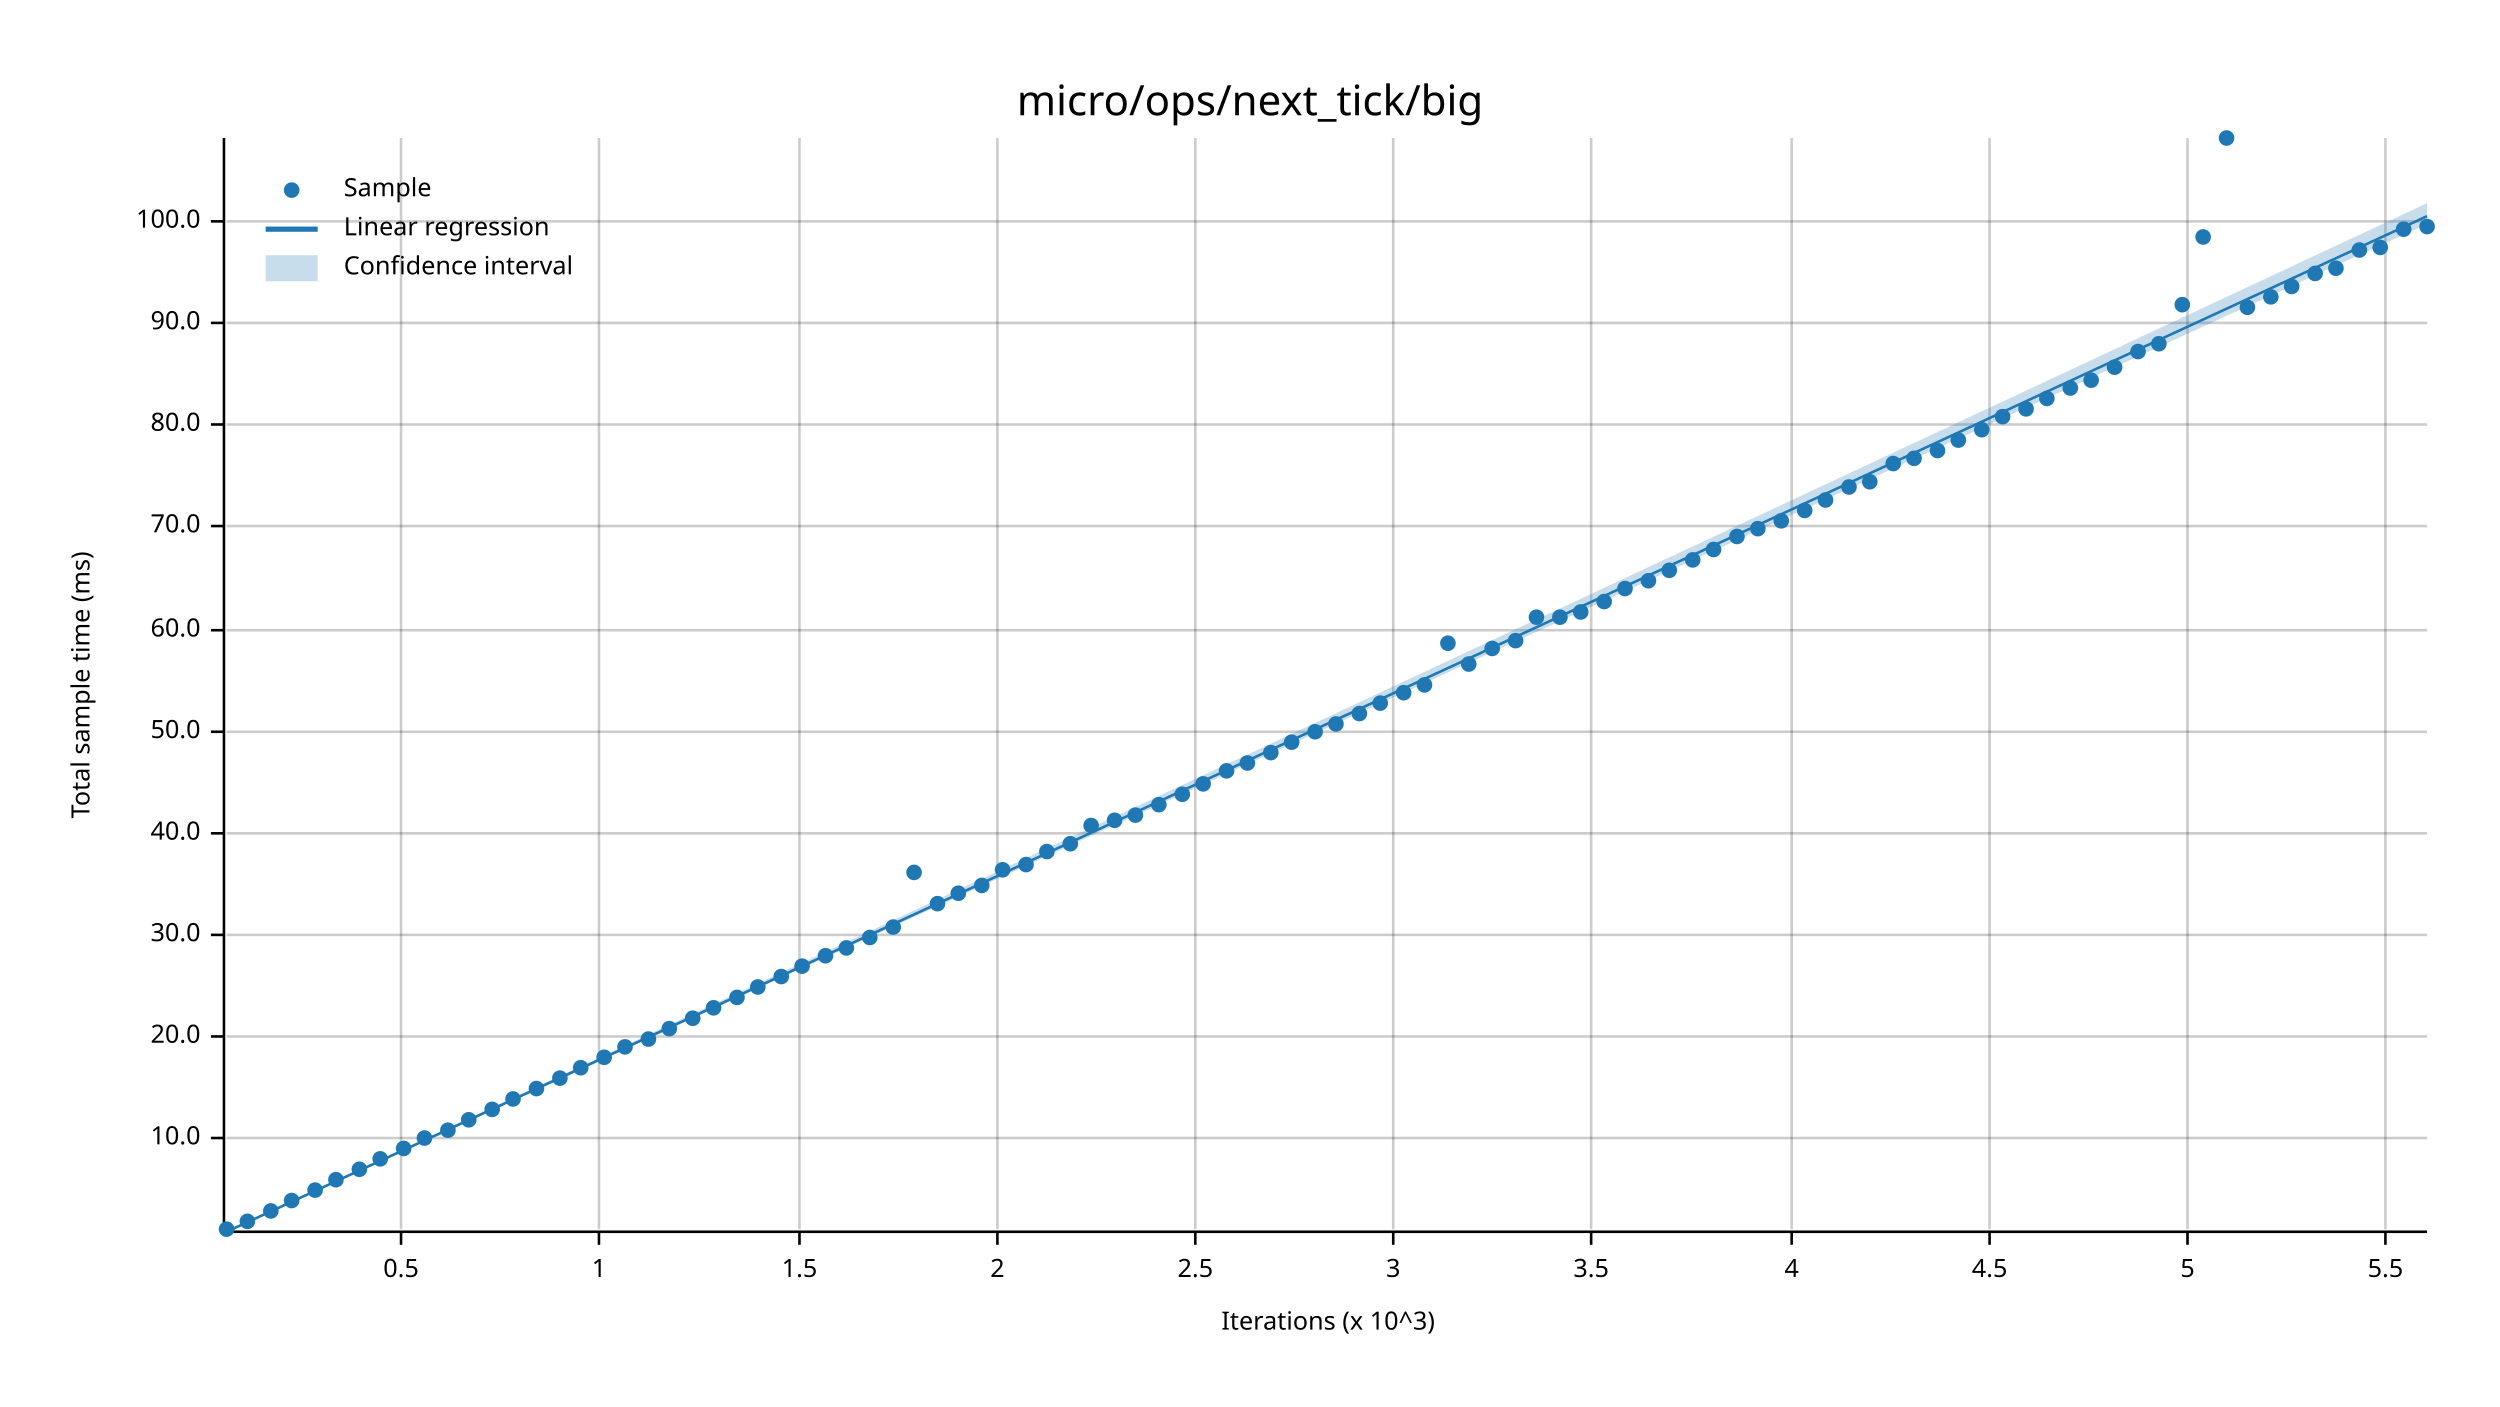
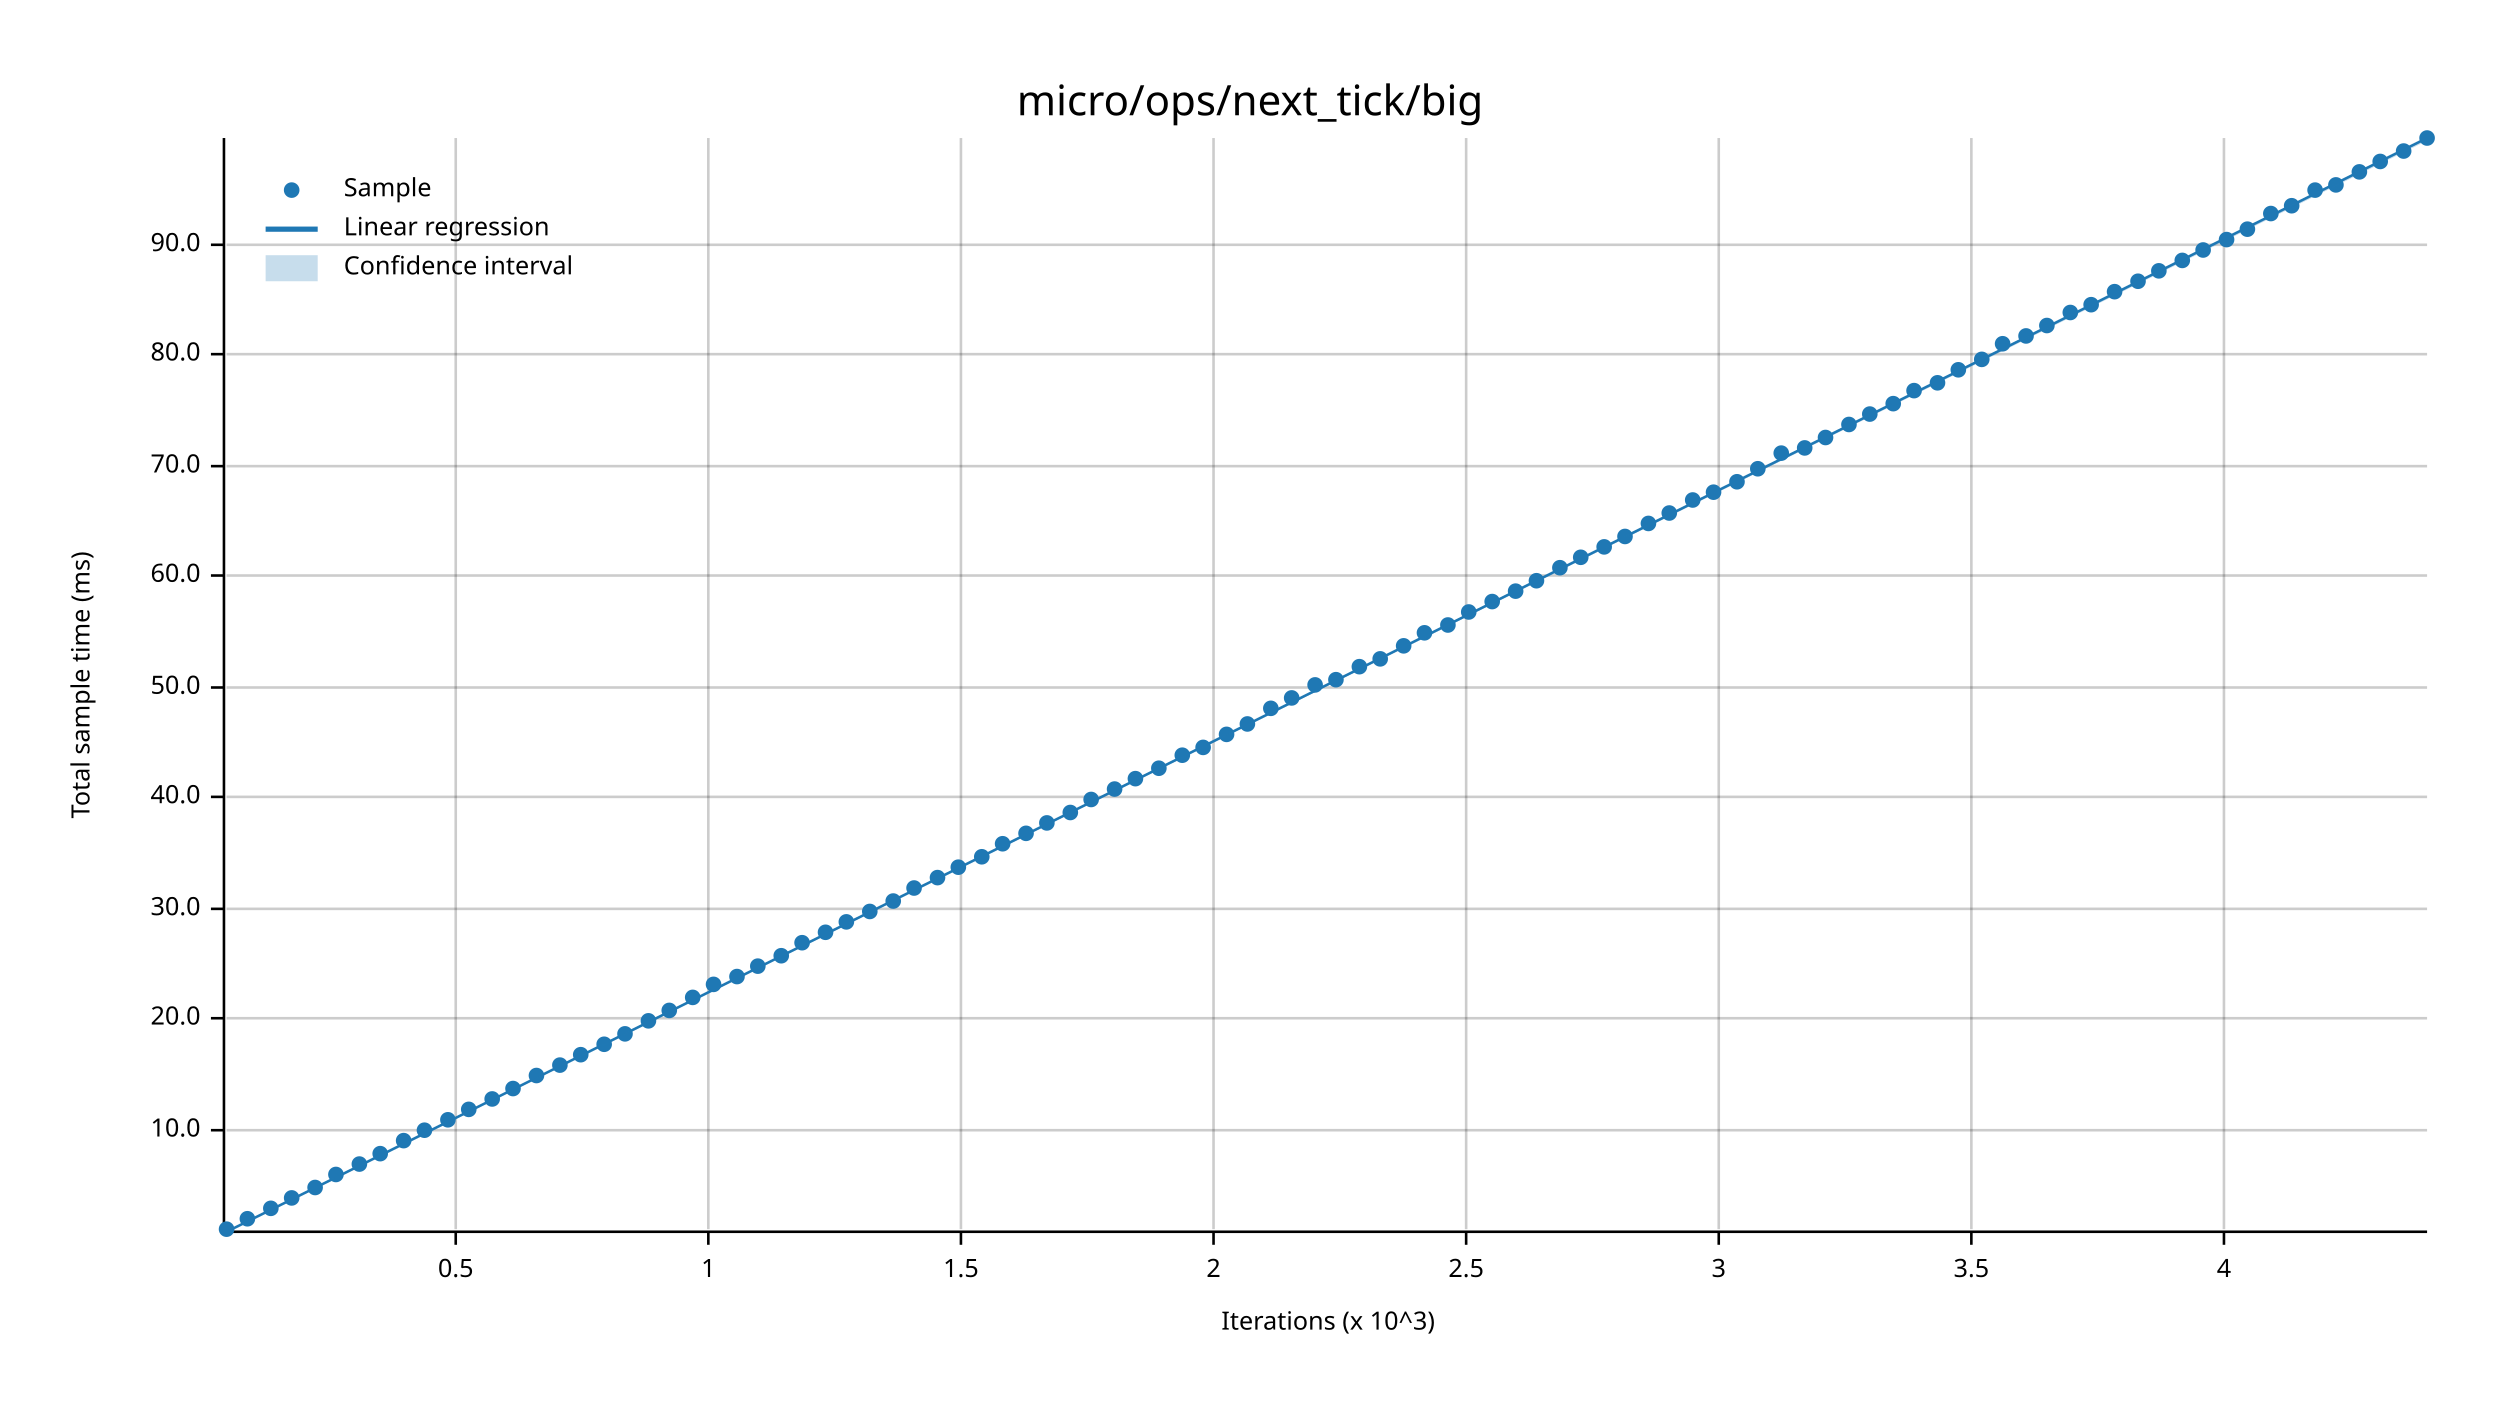
<svg xmlns="http://www.w3.org/2000/svg" width="960" height="540" viewBox="0 0 960 540">
  <text x="480" y="32" dy="0.76em" text-anchor="middle" font-family="sans-serif" font-size="16.129" opacity="1" fill="#000000">
micro/ops/next_tick/big
</text>
  <text x="27" y="263" dy="0.76em" text-anchor="middle" font-family="sans-serif" font-size="9.677" opacity="1" fill="#000000" transform="rotate(270, 27, 263)">
Total sample time (ms)
</text>
  <text x="510" y="513" dy="-0.5ex" text-anchor="middle" font-family="sans-serif" font-size="9.677" opacity="1" fill="#000000">
Iterations (x 10^3)
</text>
-   <line opacity="0.2" stroke="#000000" stroke-width="1" x1="154" y1="472" x2="154" y2="53" />
-   <line opacity="0.2" stroke="#000000" stroke-width="1" x1="230" y1="472" x2="230" y2="53" />
-   <line opacity="0.2" stroke="#000000" stroke-width="1" x1="307" y1="472" x2="307" y2="53" />
-   <line opacity="0.2" stroke="#000000" stroke-width="1" x1="383" y1="472" x2="383" y2="53" />
-   <line opacity="0.2" stroke="#000000" stroke-width="1" x1="459" y1="472" x2="459" y2="53" />
-   <line opacity="0.2" stroke="#000000" stroke-width="1" x1="535" y1="472" x2="535" y2="53" />
-   <line opacity="0.2" stroke="#000000" stroke-width="1" x1="611" y1="472" x2="611" y2="53" />
-   <line opacity="0.2" stroke="#000000" stroke-width="1" x1="688" y1="472" x2="688" y2="53" />
-   <line opacity="0.2" stroke="#000000" stroke-width="1" x1="764" y1="472" x2="764" y2="53" />
-   <line opacity="0.2" stroke="#000000" stroke-width="1" x1="840" y1="472" x2="840" y2="53" />
-   <line opacity="0.2" stroke="#000000" stroke-width="1" x1="916" y1="472" x2="916" y2="53" />
-   <line opacity="0.2" stroke="#000000" stroke-width="1" x1="87" y1="437" x2="932" y2="437" />
-   <line opacity="0.2" stroke="#000000" stroke-width="1" x1="87" y1="398" x2="932" y2="398" />
-   <line opacity="0.2" stroke="#000000" stroke-width="1" x1="87" y1="359" x2="932" y2="359" />
-   <line opacity="0.2" stroke="#000000" stroke-width="1" x1="87" y1="320" x2="932" y2="320" />
-   <line opacity="0.2" stroke="#000000" stroke-width="1" x1="87" y1="281" x2="932" y2="281" />
-   <line opacity="0.2" stroke="#000000" stroke-width="1" x1="87" y1="242" x2="932" y2="242" />
-   <line opacity="0.2" stroke="#000000" stroke-width="1" x1="87" y1="202" x2="932" y2="202" />
-   <line opacity="0.2" stroke="#000000" stroke-width="1" x1="87" y1="163" x2="932" y2="163" />
-   <line opacity="0.2" stroke="#000000" stroke-width="1" x1="87" y1="124" x2="932" y2="124" />
-   <line opacity="0.2" stroke="#000000" stroke-width="1" x1="87" y1="85" x2="932" y2="85" />
+   <line opacity="0.2" stroke="#000000" stroke-width="1" x1="175" y1="472" x2="175" y2="53" />
+   <line opacity="0.2" stroke="#000000" stroke-width="1" x1="272" y1="472" x2="272" y2="53" />
+   <line opacity="0.2" stroke="#000000" stroke-width="1" x1="369" y1="472" x2="369" y2="53" />
+   <line opacity="0.2" stroke="#000000" stroke-width="1" x1="466" y1="472" x2="466" y2="53" />
+   <line opacity="0.2" stroke="#000000" stroke-width="1" x1="563" y1="472" x2="563" y2="53" />
+   <line opacity="0.2" stroke="#000000" stroke-width="1" x1="660" y1="472" x2="660" y2="53" />
+   <line opacity="0.2" stroke="#000000" stroke-width="1" x1="757" y1="472" x2="757" y2="53" />
+   <line opacity="0.2" stroke="#000000" stroke-width="1" x1="854" y1="472" x2="854" y2="53" />
+   <line opacity="0.2" stroke="#000000" stroke-width="1" x1="87" y1="434" x2="932" y2="434" />
+   <line opacity="0.2" stroke="#000000" stroke-width="1" x1="87" y1="391" x2="932" y2="391" />
+   <line opacity="0.2" stroke="#000000" stroke-width="1" x1="87" y1="349" x2="932" y2="349" />
+   <line opacity="0.2" stroke="#000000" stroke-width="1" x1="87" y1="306" x2="932" y2="306" />
+   <line opacity="0.2" stroke="#000000" stroke-width="1" x1="87" y1="264" x2="932" y2="264" />
+   <line opacity="0.2" stroke="#000000" stroke-width="1" x1="87" y1="221" x2="932" y2="221" />
+   <line opacity="0.2" stroke="#000000" stroke-width="1" x1="87" y1="179" x2="932" y2="179" />
+   <line opacity="0.2" stroke="#000000" stroke-width="1" x1="87" y1="136" x2="932" y2="136" />
+   <line opacity="0.2" stroke="#000000" stroke-width="1" x1="87" y1="94" x2="932" y2="94" />
  <polyline fill="none" opacity="1" stroke="#000000" stroke-width="1" points="86,53 86,472 " />
-   <text x="77" y="437" dy="0.5ex" text-anchor="end" font-family="sans-serif" font-size="9.677" opacity="1" fill="#000000">
+   <text x="77" y="434" dy="0.5ex" text-anchor="end" font-family="sans-serif" font-size="9.677" opacity="1" fill="#000000">
10.0
</text>
-   <polyline fill="none" opacity="1" stroke="#000000" stroke-width="1" points="81,437 86,437 " />
-   <text x="77" y="398" dy="0.5ex" text-anchor="end" font-family="sans-serif" font-size="9.677" opacity="1" fill="#000000">
+   <polyline fill="none" opacity="1" stroke="#000000" stroke-width="1" points="81,434 86,434 " />
+   <text x="77" y="391" dy="0.5ex" text-anchor="end" font-family="sans-serif" font-size="9.677" opacity="1" fill="#000000">
20.0
</text>
-   <polyline fill="none" opacity="1" stroke="#000000" stroke-width="1" points="81,398 86,398 " />
-   <text x="77" y="359" dy="0.5ex" text-anchor="end" font-family="sans-serif" font-size="9.677" opacity="1" fill="#000000">
+   <polyline fill="none" opacity="1" stroke="#000000" stroke-width="1" points="81,391 86,391 " />
+   <text x="77" y="349" dy="0.5ex" text-anchor="end" font-family="sans-serif" font-size="9.677" opacity="1" fill="#000000">
30.0
</text>
-   <polyline fill="none" opacity="1" stroke="#000000" stroke-width="1" points="81,359 86,359 " />
-   <text x="77" y="320" dy="0.5ex" text-anchor="end" font-family="sans-serif" font-size="9.677" opacity="1" fill="#000000">
+   <polyline fill="none" opacity="1" stroke="#000000" stroke-width="1" points="81,349 86,349 " />
+   <text x="77" y="306" dy="0.5ex" text-anchor="end" font-family="sans-serif" font-size="9.677" opacity="1" fill="#000000">
40.0
</text>
-   <polyline fill="none" opacity="1" stroke="#000000" stroke-width="1" points="81,320 86,320 " />
-   <text x="77" y="281" dy="0.5ex" text-anchor="end" font-family="sans-serif" font-size="9.677" opacity="1" fill="#000000">
+   <polyline fill="none" opacity="1" stroke="#000000" stroke-width="1" points="81,306 86,306 " />
+   <text x="77" y="264" dy="0.5ex" text-anchor="end" font-family="sans-serif" font-size="9.677" opacity="1" fill="#000000">
50.0
</text>
-   <polyline fill="none" opacity="1" stroke="#000000" stroke-width="1" points="81,281 86,281 " />
-   <text x="77" y="242" dy="0.5ex" text-anchor="end" font-family="sans-serif" font-size="9.677" opacity="1" fill="#000000">
+   <polyline fill="none" opacity="1" stroke="#000000" stroke-width="1" points="81,264 86,264 " />
+   <text x="77" y="221" dy="0.5ex" text-anchor="end" font-family="sans-serif" font-size="9.677" opacity="1" fill="#000000">
60.0
</text>
-   <polyline fill="none" opacity="1" stroke="#000000" stroke-width="1" points="81,242 86,242 " />
-   <text x="77" y="202" dy="0.5ex" text-anchor="end" font-family="sans-serif" font-size="9.677" opacity="1" fill="#000000">
+   <polyline fill="none" opacity="1" stroke="#000000" stroke-width="1" points="81,221 86,221 " />
+   <text x="77" y="179" dy="0.5ex" text-anchor="end" font-family="sans-serif" font-size="9.677" opacity="1" fill="#000000">
70.0
</text>
-   <polyline fill="none" opacity="1" stroke="#000000" stroke-width="1" points="81,202 86,202 " />
-   <text x="77" y="163" dy="0.5ex" text-anchor="end" font-family="sans-serif" font-size="9.677" opacity="1" fill="#000000">
+   <polyline fill="none" opacity="1" stroke="#000000" stroke-width="1" points="81,179 86,179 " />
+   <text x="77" y="136" dy="0.5ex" text-anchor="end" font-family="sans-serif" font-size="9.677" opacity="1" fill="#000000">
80.0
</text>
-   <polyline fill="none" opacity="1" stroke="#000000" stroke-width="1" points="81,163 86,163 " />
-   <text x="77" y="124" dy="0.5ex" text-anchor="end" font-family="sans-serif" font-size="9.677" opacity="1" fill="#000000">
+   <polyline fill="none" opacity="1" stroke="#000000" stroke-width="1" points="81,136 86,136 " />
+   <text x="77" y="94" dy="0.5ex" text-anchor="end" font-family="sans-serif" font-size="9.677" opacity="1" fill="#000000">
90.0
</text>
-   <polyline fill="none" opacity="1" stroke="#000000" stroke-width="1" points="81,124 86,124 " />
-   <text x="77" y="85" dy="0.5ex" text-anchor="end" font-family="sans-serif" font-size="9.677" opacity="1" fill="#000000">
- 100.0
- </text>
-   <polyline fill="none" opacity="1" stroke="#000000" stroke-width="1" points="81,85 86,85 " />
+   <polyline fill="none" opacity="1" stroke="#000000" stroke-width="1" points="81,94 86,94 " />
  <polyline fill="none" opacity="1" stroke="#000000" stroke-width="1" points="87,473 932,473 " />
-   <text x="154" y="483" dy="0.76em" text-anchor="middle" font-family="sans-serif" font-size="9.677" opacity="1" fill="#000000">
+   <text x="175" y="483" dy="0.76em" text-anchor="middle" font-family="sans-serif" font-size="9.677" opacity="1" fill="#000000">
0.5
</text>
-   <polyline fill="none" opacity="1" stroke="#000000" stroke-width="1" points="154,473 154,478 " />
-   <text x="230" y="483" dy="0.76em" text-anchor="middle" font-family="sans-serif" font-size="9.677" opacity="1" fill="#000000">
+   <polyline fill="none" opacity="1" stroke="#000000" stroke-width="1" points="175,473 175,478 " />
+   <text x="272" y="483" dy="0.76em" text-anchor="middle" font-family="sans-serif" font-size="9.677" opacity="1" fill="#000000">
1
</text>
-   <polyline fill="none" opacity="1" stroke="#000000" stroke-width="1" points="230,473 230,478 " />
-   <text x="307" y="483" dy="0.76em" text-anchor="middle" font-family="sans-serif" font-size="9.677" opacity="1" fill="#000000">
+   <polyline fill="none" opacity="1" stroke="#000000" stroke-width="1" points="272,473 272,478 " />
+   <text x="369" y="483" dy="0.76em" text-anchor="middle" font-family="sans-serif" font-size="9.677" opacity="1" fill="#000000">
1.5
</text>
-   <polyline fill="none" opacity="1" stroke="#000000" stroke-width="1" points="307,473 307,478 " />
-   <text x="383" y="483" dy="0.76em" text-anchor="middle" font-family="sans-serif" font-size="9.677" opacity="1" fill="#000000">
+   <polyline fill="none" opacity="1" stroke="#000000" stroke-width="1" points="369,473 369,478 " />
+   <text x="466" y="483" dy="0.76em" text-anchor="middle" font-family="sans-serif" font-size="9.677" opacity="1" fill="#000000">
2
</text>
-   <polyline fill="none" opacity="1" stroke="#000000" stroke-width="1" points="383,473 383,478 " />
-   <text x="459" y="483" dy="0.76em" text-anchor="middle" font-family="sans-serif" font-size="9.677" opacity="1" fill="#000000">
+   <polyline fill="none" opacity="1" stroke="#000000" stroke-width="1" points="466,473 466,478 " />
+   <text x="563" y="483" dy="0.76em" text-anchor="middle" font-family="sans-serif" font-size="9.677" opacity="1" fill="#000000">
2.5
</text>
-   <polyline fill="none" opacity="1" stroke="#000000" stroke-width="1" points="459,473 459,478 " />
-   <text x="535" y="483" dy="0.76em" text-anchor="middle" font-family="sans-serif" font-size="9.677" opacity="1" fill="#000000">
+   <polyline fill="none" opacity="1" stroke="#000000" stroke-width="1" points="563,473 563,478 " />
+   <text x="660" y="483" dy="0.76em" text-anchor="middle" font-family="sans-serif" font-size="9.677" opacity="1" fill="#000000">
3
</text>
-   <polyline fill="none" opacity="1" stroke="#000000" stroke-width="1" points="535,473 535,478 " />
-   <text x="611" y="483" dy="0.76em" text-anchor="middle" font-family="sans-serif" font-size="9.677" opacity="1" fill="#000000">
+   <polyline fill="none" opacity="1" stroke="#000000" stroke-width="1" points="660,473 660,478 " />
+   <text x="757" y="483" dy="0.76em" text-anchor="middle" font-family="sans-serif" font-size="9.677" opacity="1" fill="#000000">
3.5
</text>
-   <polyline fill="none" opacity="1" stroke="#000000" stroke-width="1" points="611,473 611,478 " />
-   <text x="688" y="483" dy="0.76em" text-anchor="middle" font-family="sans-serif" font-size="9.677" opacity="1" fill="#000000">
+   <polyline fill="none" opacity="1" stroke="#000000" stroke-width="1" points="757,473 757,478 " />
+   <text x="854" y="483" dy="0.76em" text-anchor="middle" font-family="sans-serif" font-size="9.677" opacity="1" fill="#000000">
4
</text>
-   <polyline fill="none" opacity="1" stroke="#000000" stroke-width="1" points="688,473 688,478 " />
-   <text x="764" y="483" dy="0.76em" text-anchor="middle" font-family="sans-serif" font-size="9.677" opacity="1" fill="#000000">
- 4.5
- </text>
-   <polyline fill="none" opacity="1" stroke="#000000" stroke-width="1" points="764,473 764,478 " />
-   <text x="840" y="483" dy="0.76em" text-anchor="middle" font-family="sans-serif" font-size="9.677" opacity="1" fill="#000000">
- 5
- </text>
-   <polyline fill="none" opacity="1" stroke="#000000" stroke-width="1" points="840,473 840,478 " />
-   <text x="916" y="483" dy="0.76em" text-anchor="middle" font-family="sans-serif" font-size="9.677" opacity="1" fill="#000000">
- 5.5
- </text>
-   <polyline fill="none" opacity="1" stroke="#000000" stroke-width="1" points="916,473 916,478 " />
+   <polyline fill="none" opacity="1" stroke="#000000" stroke-width="1" points="854,473 854,478 " />
  <circle cx="87" cy="472" r="3" opacity="1" fill="#1F78B4" stroke="none" stroke-width="1" />
-   <circle cx="95" cy="469" r="3" opacity="1" fill="#1F78B4" stroke="none" stroke-width="1" />
-   <circle cx="104" cy="465" r="3" opacity="1" fill="#1F78B4" stroke="none" stroke-width="1" />
-   <circle cx="112" cy="461" r="3" opacity="1" fill="#1F78B4" stroke="none" stroke-width="1" />
-   <circle cx="121" cy="457" r="3" opacity="1" fill="#1F78B4" stroke="none" stroke-width="1" />
-   <circle cx="129" cy="453" r="3" opacity="1" fill="#1F78B4" stroke="none" stroke-width="1" />
-   <circle cx="138" cy="449" r="3" opacity="1" fill="#1F78B4" stroke="none" stroke-width="1" />
-   <circle cx="146" cy="445" r="3" opacity="1" fill="#1F78B4" stroke="none" stroke-width="1" />
-   <circle cx="155" cy="441" r="3" opacity="1" fill="#1F78B4" stroke="none" stroke-width="1" />
-   <circle cx="163" cy="437" r="3" opacity="1" fill="#1F78B4" stroke="none" stroke-width="1" />
-   <circle cx="172" cy="434" r="3" opacity="1" fill="#1F78B4" stroke="none" stroke-width="1" />
-   <circle cx="180" cy="430" r="3" opacity="1" fill="#1F78B4" stroke="none" stroke-width="1" />
-   <circle cx="189" cy="426" r="3" opacity="1" fill="#1F78B4" stroke="none" stroke-width="1" />
-   <circle cx="197" cy="422" r="3" opacity="1" fill="#1F78B4" stroke="none" stroke-width="1" />
-   <circle cx="206" cy="418" r="3" opacity="1" fill="#1F78B4" stroke="none" stroke-width="1" />
-   <circle cx="215" cy="414" r="3" opacity="1" fill="#1F78B4" stroke="none" stroke-width="1" />
-   <circle cx="223" cy="410" r="3" opacity="1" fill="#1F78B4" stroke="none" stroke-width="1" />
-   <circle cx="232" cy="406" r="3" opacity="1" fill="#1F78B4" stroke="none" stroke-width="1" />
-   <circle cx="240" cy="402" r="3" opacity="1" fill="#1F78B4" stroke="none" stroke-width="1" />
-   <circle cx="249" cy="399" r="3" opacity="1" fill="#1F78B4" stroke="none" stroke-width="1" />
-   <circle cx="257" cy="395" r="3" opacity="1" fill="#1F78B4" stroke="none" stroke-width="1" />
-   <circle cx="266" cy="391" r="3" opacity="1" fill="#1F78B4" stroke="none" stroke-width="1" />
-   <circle cx="274" cy="387" r="3" opacity="1" fill="#1F78B4" stroke="none" stroke-width="1" />
-   <circle cx="283" cy="383" r="3" opacity="1" fill="#1F78B4" stroke="none" stroke-width="1" />
-   <circle cx="291" cy="379" r="3" opacity="1" fill="#1F78B4" stroke="none" stroke-width="1" />
-   <circle cx="300" cy="375" r="3" opacity="1" fill="#1F78B4" stroke="none" stroke-width="1" />
-   <circle cx="308" cy="371" r="3" opacity="1" fill="#1F78B4" stroke="none" stroke-width="1" />
-   <circle cx="317" cy="367" r="3" opacity="1" fill="#1F78B4" stroke="none" stroke-width="1" />
-   <circle cx="325" cy="364" r="3" opacity="1" fill="#1F78B4" stroke="none" stroke-width="1" />
-   <circle cx="334" cy="360" r="3" opacity="1" fill="#1F78B4" stroke="none" stroke-width="1" />
-   <circle cx="343" cy="356" r="3" opacity="1" fill="#1F78B4" stroke="none" stroke-width="1" />
-   <circle cx="351" cy="335" r="3" opacity="1" fill="#1F78B4" stroke="none" stroke-width="1" />
-   <circle cx="360" cy="347" r="3" opacity="1" fill="#1F78B4" stroke="none" stroke-width="1" />
-   <circle cx="368" cy="343" r="3" opacity="1" fill="#1F78B4" stroke="none" stroke-width="1" />
-   <circle cx="377" cy="340" r="3" opacity="1" fill="#1F78B4" stroke="none" stroke-width="1" />
-   <circle cx="385" cy="334" r="3" opacity="1" fill="#1F78B4" stroke="none" stroke-width="1" />
-   <circle cx="394" cy="332" r="3" opacity="1" fill="#1F78B4" stroke="none" stroke-width="1" />
-   <circle cx="402" cy="327" r="3" opacity="1" fill="#1F78B4" stroke="none" stroke-width="1" />
-   <circle cx="411" cy="324" r="3" opacity="1" fill="#1F78B4" stroke="none" stroke-width="1" />
-   <circle cx="419" cy="317" r="3" opacity="1" fill="#1F78B4" stroke="none" stroke-width="1" />
-   <circle cx="428" cy="315" r="3" opacity="1" fill="#1F78B4" stroke="none" stroke-width="1" />
-   <circle cx="436" cy="313" r="3" opacity="1" fill="#1F78B4" stroke="none" stroke-width="1" />
-   <circle cx="445" cy="309" r="3" opacity="1" fill="#1F78B4" stroke="none" stroke-width="1" />
-   <circle cx="454" cy="305" r="3" opacity="1" fill="#1F78B4" stroke="none" stroke-width="1" />
-   <circle cx="462" cy="301" r="3" opacity="1" fill="#1F78B4" stroke="none" stroke-width="1" />
-   <circle cx="471" cy="296" r="3" opacity="1" fill="#1F78B4" stroke="none" stroke-width="1" />
-   <circle cx="479" cy="293" r="3" opacity="1" fill="#1F78B4" stroke="none" stroke-width="1" />
-   <circle cx="488" cy="289" r="3" opacity="1" fill="#1F78B4" stroke="none" stroke-width="1" />
-   <circle cx="496" cy="285" r="3" opacity="1" fill="#1F78B4" stroke="none" stroke-width="1" />
-   <circle cx="505" cy="281" r="3" opacity="1" fill="#1F78B4" stroke="none" stroke-width="1" />
-   <circle cx="513" cy="278" r="3" opacity="1" fill="#1F78B4" stroke="none" stroke-width="1" />
-   <circle cx="522" cy="274" r="3" opacity="1" fill="#1F78B4" stroke="none" stroke-width="1" />
-   <circle cx="530" cy="270" r="3" opacity="1" fill="#1F78B4" stroke="none" stroke-width="1" />
-   <circle cx="539" cy="266" r="3" opacity="1" fill="#1F78B4" stroke="none" stroke-width="1" />
-   <circle cx="547" cy="263" r="3" opacity="1" fill="#1F78B4" stroke="none" stroke-width="1" />
-   <circle cx="556" cy="247" r="3" opacity="1" fill="#1F78B4" stroke="none" stroke-width="1" />
-   <circle cx="564" cy="255" r="3" opacity="1" fill="#1F78B4" stroke="none" stroke-width="1" />
-   <circle cx="573" cy="249" r="3" opacity="1" fill="#1F78B4" stroke="none" stroke-width="1" />
-   <circle cx="582" cy="246" r="3" opacity="1" fill="#1F78B4" stroke="none" stroke-width="1" />
-   <circle cx="590" cy="237" r="3" opacity="1" fill="#1F78B4" stroke="none" stroke-width="1" />
-   <circle cx="599" cy="237" r="3" opacity="1" fill="#1F78B4" stroke="none" stroke-width="1" />
-   <circle cx="607" cy="235" r="3" opacity="1" fill="#1F78B4" stroke="none" stroke-width="1" />
-   <circle cx="616" cy="231" r="3" opacity="1" fill="#1F78B4" stroke="none" stroke-width="1" />
-   <circle cx="624" cy="226" r="3" opacity="1" fill="#1F78B4" stroke="none" stroke-width="1" />
-   <circle cx="633" cy="223" r="3" opacity="1" fill="#1F78B4" stroke="none" stroke-width="1" />
-   <circle cx="641" cy="219" r="3" opacity="1" fill="#1F78B4" stroke="none" stroke-width="1" />
-   <circle cx="650" cy="215" r="3" opacity="1" fill="#1F78B4" stroke="none" stroke-width="1" />
-   <circle cx="658" cy="211" r="3" opacity="1" fill="#1F78B4" stroke="none" stroke-width="1" />
-   <circle cx="667" cy="206" r="3" opacity="1" fill="#1F78B4" stroke="none" stroke-width="1" />
-   <circle cx="675" cy="203" r="3" opacity="1" fill="#1F78B4" stroke="none" stroke-width="1" />
-   <circle cx="684" cy="200" r="3" opacity="1" fill="#1F78B4" stroke="none" stroke-width="1" />
-   <circle cx="693" cy="196" r="3" opacity="1" fill="#1F78B4" stroke="none" stroke-width="1" />
-   <circle cx="701" cy="192" r="3" opacity="1" fill="#1F78B4" stroke="none" stroke-width="1" />
-   <circle cx="710" cy="187" r="3" opacity="1" fill="#1F78B4" stroke="none" stroke-width="1" />
-   <circle cx="718" cy="185" r="3" opacity="1" fill="#1F78B4" stroke="none" stroke-width="1" />
-   <circle cx="727" cy="178" r="3" opacity="1" fill="#1F78B4" stroke="none" stroke-width="1" />
-   <circle cx="735" cy="176" r="3" opacity="1" fill="#1F78B4" stroke="none" stroke-width="1" />
-   <circle cx="744" cy="173" r="3" opacity="1" fill="#1F78B4" stroke="none" stroke-width="1" />
-   <circle cx="752" cy="169" r="3" opacity="1" fill="#1F78B4" stroke="none" stroke-width="1" />
-   <circle cx="761" cy="165" r="3" opacity="1" fill="#1F78B4" stroke="none" stroke-width="1" />
-   <circle cx="769" cy="160" r="3" opacity="1" fill="#1F78B4" stroke="none" stroke-width="1" />
-   <circle cx="778" cy="157" r="3" opacity="1" fill="#1F78B4" stroke="none" stroke-width="1" />
-   <circle cx="786" cy="153" r="3" opacity="1" fill="#1F78B4" stroke="none" stroke-width="1" />
-   <circle cx="795" cy="149" r="3" opacity="1" fill="#1F78B4" stroke="none" stroke-width="1" />
-   <circle cx="803" cy="146" r="3" opacity="1" fill="#1F78B4" stroke="none" stroke-width="1" />
-   <circle cx="812" cy="141" r="3" opacity="1" fill="#1F78B4" stroke="none" stroke-width="1" />
-   <circle cx="821" cy="135" r="3" opacity="1" fill="#1F78B4" stroke="none" stroke-width="1" />
-   <circle cx="829" cy="132" r="3" opacity="1" fill="#1F78B4" stroke="none" stroke-width="1" />
-   <circle cx="838" cy="117" r="3" opacity="1" fill="#1F78B4" stroke="none" stroke-width="1" />
-   <circle cx="846" cy="91" r="3" opacity="1" fill="#1F78B4" stroke="none" stroke-width="1" />
-   <circle cx="855" cy="53" r="3" opacity="1" fill="#1F78B4" stroke="none" stroke-width="1" />
-   <circle cx="863" cy="118" r="3" opacity="1" fill="#1F78B4" stroke="none" stroke-width="1" />
-   <circle cx="872" cy="114" r="3" opacity="1" fill="#1F78B4" stroke="none" stroke-width="1" />
-   <circle cx="880" cy="110" r="3" opacity="1" fill="#1F78B4" stroke="none" stroke-width="1" />
-   <circle cx="889" cy="105" r="3" opacity="1" fill="#1F78B4" stroke="none" stroke-width="1" />
-   <circle cx="897" cy="103" r="3" opacity="1" fill="#1F78B4" stroke="none" stroke-width="1" />
-   <circle cx="906" cy="96" r="3" opacity="1" fill="#1F78B4" stroke="none" stroke-width="1" />
-   <circle cx="914" cy="95" r="3" opacity="1" fill="#1F78B4" stroke="none" stroke-width="1" />
-   <circle cx="923" cy="88" r="3" opacity="1" fill="#1F78B4" stroke="none" stroke-width="1" />
-   <circle cx="932" cy="87" r="3" opacity="1" fill="#1F78B4" stroke="none" stroke-width="1" />
-   <polyline fill="none" opacity="1" stroke="#1F78B4" stroke-width="1" points="87,473 932,83 " />
-   <polygon opacity="0.25" fill="#1F78B4" points="87,473 932,86 932,78 " />
+   <circle cx="95" cy="468" r="3" opacity="1" fill="#1F78B4" stroke="none" stroke-width="1" />
+   <circle cx="104" cy="464" r="3" opacity="1" fill="#1F78B4" stroke="none" stroke-width="1" />
+   <circle cx="112" cy="460" r="3" opacity="1" fill="#1F78B4" stroke="none" stroke-width="1" />
+   <circle cx="121" cy="456" r="3" opacity="1" fill="#1F78B4" stroke="none" stroke-width="1" />
+   <circle cx="129" cy="451" r="3" opacity="1" fill="#1F78B4" stroke="none" stroke-width="1" />
+   <circle cx="138" cy="447" r="3" opacity="1" fill="#1F78B4" stroke="none" stroke-width="1" />
+   <circle cx="146" cy="443" r="3" opacity="1" fill="#1F78B4" stroke="none" stroke-width="1" />
+   <circle cx="155" cy="438" r="3" opacity="1" fill="#1F78B4" stroke="none" stroke-width="1" />
+   <circle cx="163" cy="434" r="3" opacity="1" fill="#1F78B4" stroke="none" stroke-width="1" />
+   <circle cx="172" cy="430" r="3" opacity="1" fill="#1F78B4" stroke="none" stroke-width="1" />
+   <circle cx="180" cy="426" r="3" opacity="1" fill="#1F78B4" stroke="none" stroke-width="1" />
+   <circle cx="189" cy="422" r="3" opacity="1" fill="#1F78B4" stroke="none" stroke-width="1" />
+   <circle cx="197" cy="418" r="3" opacity="1" fill="#1F78B4" stroke="none" stroke-width="1" />
+   <circle cx="206" cy="413" r="3" opacity="1" fill="#1F78B4" stroke="none" stroke-width="1" />
+   <circle cx="215" cy="409" r="3" opacity="1" fill="#1F78B4" stroke="none" stroke-width="1" />
+   <circle cx="223" cy="405" r="3" opacity="1" fill="#1F78B4" stroke="none" stroke-width="1" />
+   <circle cx="232" cy="401" r="3" opacity="1" fill="#1F78B4" stroke="none" stroke-width="1" />
+   <circle cx="240" cy="397" r="3" opacity="1" fill="#1F78B4" stroke="none" stroke-width="1" />
+   <circle cx="249" cy="392" r="3" opacity="1" fill="#1F78B4" stroke="none" stroke-width="1" />
+   <circle cx="257" cy="388" r="3" opacity="1" fill="#1F78B4" stroke="none" stroke-width="1" />
+   <circle cx="266" cy="383" r="3" opacity="1" fill="#1F78B4" stroke="none" stroke-width="1" />
+   <circle cx="274" cy="378" r="3" opacity="1" fill="#1F78B4" stroke="none" stroke-width="1" />
+   <circle cx="283" cy="375" r="3" opacity="1" fill="#1F78B4" stroke="none" stroke-width="1" />
+   <circle cx="291" cy="371" r="3" opacity="1" fill="#1F78B4" stroke="none" stroke-width="1" />
+   <circle cx="300" cy="367" r="3" opacity="1" fill="#1F78B4" stroke="none" stroke-width="1" />
+   <circle cx="308" cy="362" r="3" opacity="1" fill="#1F78B4" stroke="none" stroke-width="1" />
+   <circle cx="317" cy="358" r="3" opacity="1" fill="#1F78B4" stroke="none" stroke-width="1" />
+   <circle cx="325" cy="354" r="3" opacity="1" fill="#1F78B4" stroke="none" stroke-width="1" />
+   <circle cx="334" cy="350" r="3" opacity="1" fill="#1F78B4" stroke="none" stroke-width="1" />
+   <circle cx="343" cy="346" r="3" opacity="1" fill="#1F78B4" stroke="none" stroke-width="1" />
+   <circle cx="351" cy="341" r="3" opacity="1" fill="#1F78B4" stroke="none" stroke-width="1" />
+   <circle cx="360" cy="337" r="3" opacity="1" fill="#1F78B4" stroke="none" stroke-width="1" />
+   <circle cx="368" cy="333" r="3" opacity="1" fill="#1F78B4" stroke="none" stroke-width="1" />
+   <circle cx="377" cy="329" r="3" opacity="1" fill="#1F78B4" stroke="none" stroke-width="1" />
+   <circle cx="385" cy="324" r="3" opacity="1" fill="#1F78B4" stroke="none" stroke-width="1" />
+   <circle cx="394" cy="320" r="3" opacity="1" fill="#1F78B4" stroke="none" stroke-width="1" />
+   <circle cx="402" cy="316" r="3" opacity="1" fill="#1F78B4" stroke="none" stroke-width="1" />
+   <circle cx="411" cy="312" r="3" opacity="1" fill="#1F78B4" stroke="none" stroke-width="1" />
+   <circle cx="419" cy="307" r="3" opacity="1" fill="#1F78B4" stroke="none" stroke-width="1" />
+   <circle cx="428" cy="303" r="3" opacity="1" fill="#1F78B4" stroke="none" stroke-width="1" />
+   <circle cx="436" cy="299" r="3" opacity="1" fill="#1F78B4" stroke="none" stroke-width="1" />
+   <circle cx="445" cy="295" r="3" opacity="1" fill="#1F78B4" stroke="none" stroke-width="1" />
+   <circle cx="454" cy="290" r="3" opacity="1" fill="#1F78B4" stroke="none" stroke-width="1" />
+   <circle cx="462" cy="287" r="3" opacity="1" fill="#1F78B4" stroke="none" stroke-width="1" />
+   <circle cx="471" cy="282" r="3" opacity="1" fill="#1F78B4" stroke="none" stroke-width="1" />
+   <circle cx="479" cy="278" r="3" opacity="1" fill="#1F78B4" stroke="none" stroke-width="1" />
+   <circle cx="488" cy="272" r="3" opacity="1" fill="#1F78B4" stroke="none" stroke-width="1" />
+   <circle cx="496" cy="268" r="3" opacity="1" fill="#1F78B4" stroke="none" stroke-width="1" />
+   <circle cx="505" cy="263" r="3" opacity="1" fill="#1F78B4" stroke="none" stroke-width="1" />
+   <circle cx="513" cy="261" r="3" opacity="1" fill="#1F78B4" stroke="none" stroke-width="1" />
+   <circle cx="522" cy="256" r="3" opacity="1" fill="#1F78B4" stroke="none" stroke-width="1" />
+   <circle cx="530" cy="253" r="3" opacity="1" fill="#1F78B4" stroke="none" stroke-width="1" />
+   <circle cx="539" cy="248" r="3" opacity="1" fill="#1F78B4" stroke="none" stroke-width="1" />
+   <circle cx="547" cy="243" r="3" opacity="1" fill="#1F78B4" stroke="none" stroke-width="1" />
+   <circle cx="556" cy="240" r="3" opacity="1" fill="#1F78B4" stroke="none" stroke-width="1" />
+   <circle cx="564" cy="235" r="3" opacity="1" fill="#1F78B4" stroke="none" stroke-width="1" />
+   <circle cx="573" cy="231" r="3" opacity="1" fill="#1F78B4" stroke="none" stroke-width="1" />
+   <circle cx="582" cy="227" r="3" opacity="1" fill="#1F78B4" stroke="none" stroke-width="1" />
+   <circle cx="590" cy="223" r="3" opacity="1" fill="#1F78B4" stroke="none" stroke-width="1" />
+   <circle cx="599" cy="218" r="3" opacity="1" fill="#1F78B4" stroke="none" stroke-width="1" />
+   <circle cx="607" cy="214" r="3" opacity="1" fill="#1F78B4" stroke="none" stroke-width="1" />
+   <circle cx="616" cy="210" r="3" opacity="1" fill="#1F78B4" stroke="none" stroke-width="1" />
+   <circle cx="624" cy="206" r="3" opacity="1" fill="#1F78B4" stroke="none" stroke-width="1" />
+   <circle cx="633" cy="201" r="3" opacity="1" fill="#1F78B4" stroke="none" stroke-width="1" />
+   <circle cx="641" cy="197" r="3" opacity="1" fill="#1F78B4" stroke="none" stroke-width="1" />
+   <circle cx="650" cy="192" r="3" opacity="1" fill="#1F78B4" stroke="none" stroke-width="1" />
+   <circle cx="658" cy="189" r="3" opacity="1" fill="#1F78B4" stroke="none" stroke-width="1" />
+   <circle cx="667" cy="185" r="3" opacity="1" fill="#1F78B4" stroke="none" stroke-width="1" />
+   <circle cx="675" cy="180" r="3" opacity="1" fill="#1F78B4" stroke="none" stroke-width="1" />
+   <circle cx="684" cy="174" r="3" opacity="1" fill="#1F78B4" stroke="none" stroke-width="1" />
+   <circle cx="693" cy="172" r="3" opacity="1" fill="#1F78B4" stroke="none" stroke-width="1" />
+   <circle cx="701" cy="168" r="3" opacity="1" fill="#1F78B4" stroke="none" stroke-width="1" />
+   <circle cx="710" cy="163" r="3" opacity="1" fill="#1F78B4" stroke="none" stroke-width="1" />
+   <circle cx="718" cy="159" r="3" opacity="1" fill="#1F78B4" stroke="none" stroke-width="1" />
+   <circle cx="727" cy="155" r="3" opacity="1" fill="#1F78B4" stroke="none" stroke-width="1" />
+   <circle cx="735" cy="150" r="3" opacity="1" fill="#1F78B4" stroke="none" stroke-width="1" />
+   <circle cx="744" cy="147" r="3" opacity="1" fill="#1F78B4" stroke="none" stroke-width="1" />
+   <circle cx="752" cy="142" r="3" opacity="1" fill="#1F78B4" stroke="none" stroke-width="1" />
+   <circle cx="761" cy="138" r="3" opacity="1" fill="#1F78B4" stroke="none" stroke-width="1" />
+   <circle cx="769" cy="132" r="3" opacity="1" fill="#1F78B4" stroke="none" stroke-width="1" />
+   <circle cx="778" cy="129" r="3" opacity="1" fill="#1F78B4" stroke="none" stroke-width="1" />
+   <circle cx="786" cy="125" r="3" opacity="1" fill="#1F78B4" stroke="none" stroke-width="1" />
+   <circle cx="795" cy="120" r="3" opacity="1" fill="#1F78B4" stroke="none" stroke-width="1" />
+   <circle cx="803" cy="117" r="3" opacity="1" fill="#1F78B4" stroke="none" stroke-width="1" />
+   <circle cx="812" cy="112" r="3" opacity="1" fill="#1F78B4" stroke="none" stroke-width="1" />
+   <circle cx="821" cy="108" r="3" opacity="1" fill="#1F78B4" stroke="none" stroke-width="1" />
+   <circle cx="829" cy="104" r="3" opacity="1" fill="#1F78B4" stroke="none" stroke-width="1" />
+   <circle cx="838" cy="100" r="3" opacity="1" fill="#1F78B4" stroke="none" stroke-width="1" />
+   <circle cx="846" cy="96" r="3" opacity="1" fill="#1F78B4" stroke="none" stroke-width="1" />
+   <circle cx="855" cy="92" r="3" opacity="1" fill="#1F78B4" stroke="none" stroke-width="1" />
+   <circle cx="863" cy="88" r="3" opacity="1" fill="#1F78B4" stroke="none" stroke-width="1" />
+   <circle cx="872" cy="82" r="3" opacity="1" fill="#1F78B4" stroke="none" stroke-width="1" />
+   <circle cx="880" cy="79" r="3" opacity="1" fill="#1F78B4" stroke="none" stroke-width="1" />
+   <circle cx="889" cy="73" r="3" opacity="1" fill="#1F78B4" stroke="none" stroke-width="1" />
+   <circle cx="897" cy="71" r="3" opacity="1" fill="#1F78B4" stroke="none" stroke-width="1" />
+   <circle cx="906" cy="66" r="3" opacity="1" fill="#1F78B4" stroke="none" stroke-width="1" />
+   <circle cx="914" cy="62" r="3" opacity="1" fill="#1F78B4" stroke="none" stroke-width="1" />
+   <circle cx="923" cy="58" r="3" opacity="1" fill="#1F78B4" stroke="none" stroke-width="1" />
+   <circle cx="932" cy="53" r="3" opacity="1" fill="#1F78B4" stroke="none" stroke-width="1" />
+   <polyline fill="none" opacity="1" stroke="#1F78B4" stroke-width="1" points="87,473 932,53 " />
+   <polygon opacity="0.25" fill="#1F78B4" points="87,473 932,54 932,53 " />
  <text x="132" y="68" dy="0.76em" text-anchor="start" font-family="sans-serif" font-size="9.677" opacity="1" fill="#000000">
Sample
</text>
  <text x="132" y="83" dy="0.76em" text-anchor="start" font-family="sans-serif" font-size="9.677" opacity="1" fill="#000000">
Linear regression
</text>
  <text x="132" y="98" dy="0.76em" text-anchor="start" font-family="sans-serif" font-size="9.677" opacity="1" fill="#000000">
Confidence interval
</text>
  <circle cx="112" cy="73" r="3" opacity="1" fill="#1F78B4" stroke="none" stroke-width="1" />
  <polyline fill="none" opacity="1" stroke="#1F78B4" stroke-width="2" points="102,88 122,88 " />
  <rect x="102" y="98" width="20" height="10" opacity="0.25" fill="#1F78B4" stroke="none" />
</svg>
